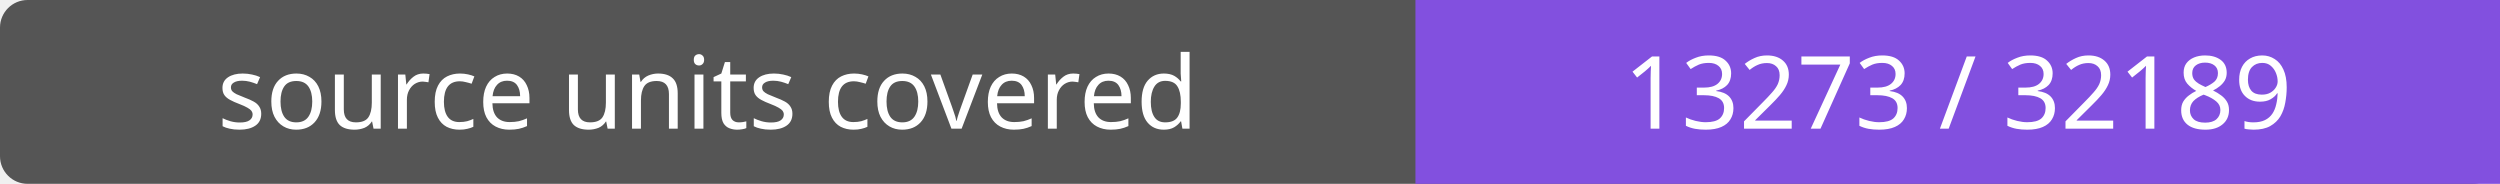
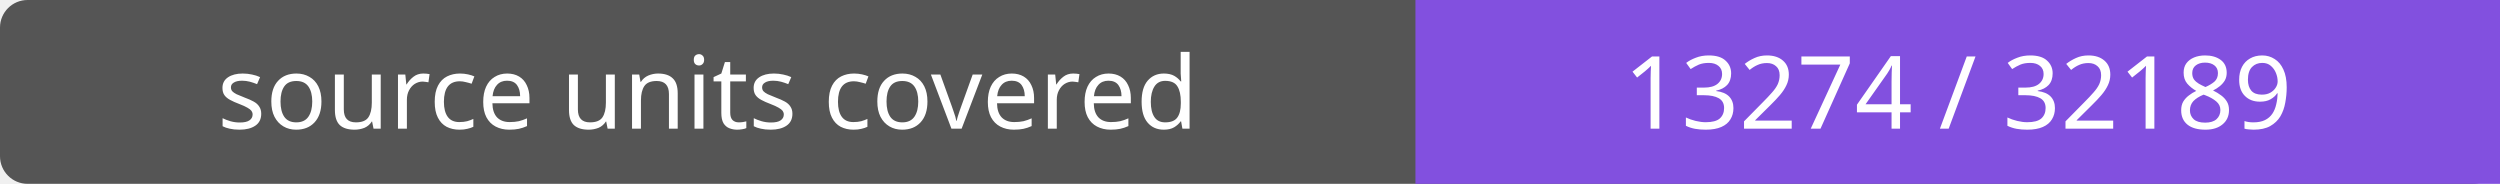
- <svg xmlns="http://www.w3.org/2000/svg" width="272" height="20" role="img" aria-label="source units covered: 13273 / 32189">
+ <svg xmlns="http://www.w3.org/2000/svg" width="272" height="20" role="img" aria-label="source units covered: 13274 / 32189">
  <rect width="272" height="20" rx="3" fill="#555" />
  <path fill="#8250df" d="M154 0h118v20H154z" />
  <g fill="#fff" text-anchor="middle" font-family="Verdana,sans-serif" font-size="11">
    <text x="77.0" y="14">source units covered</text>
-     <text x="213.0" y="14">13273 / 32189</text>
+     <text x="213.0" y="14">13274 / 32189</text>
  </g>
</svg>
